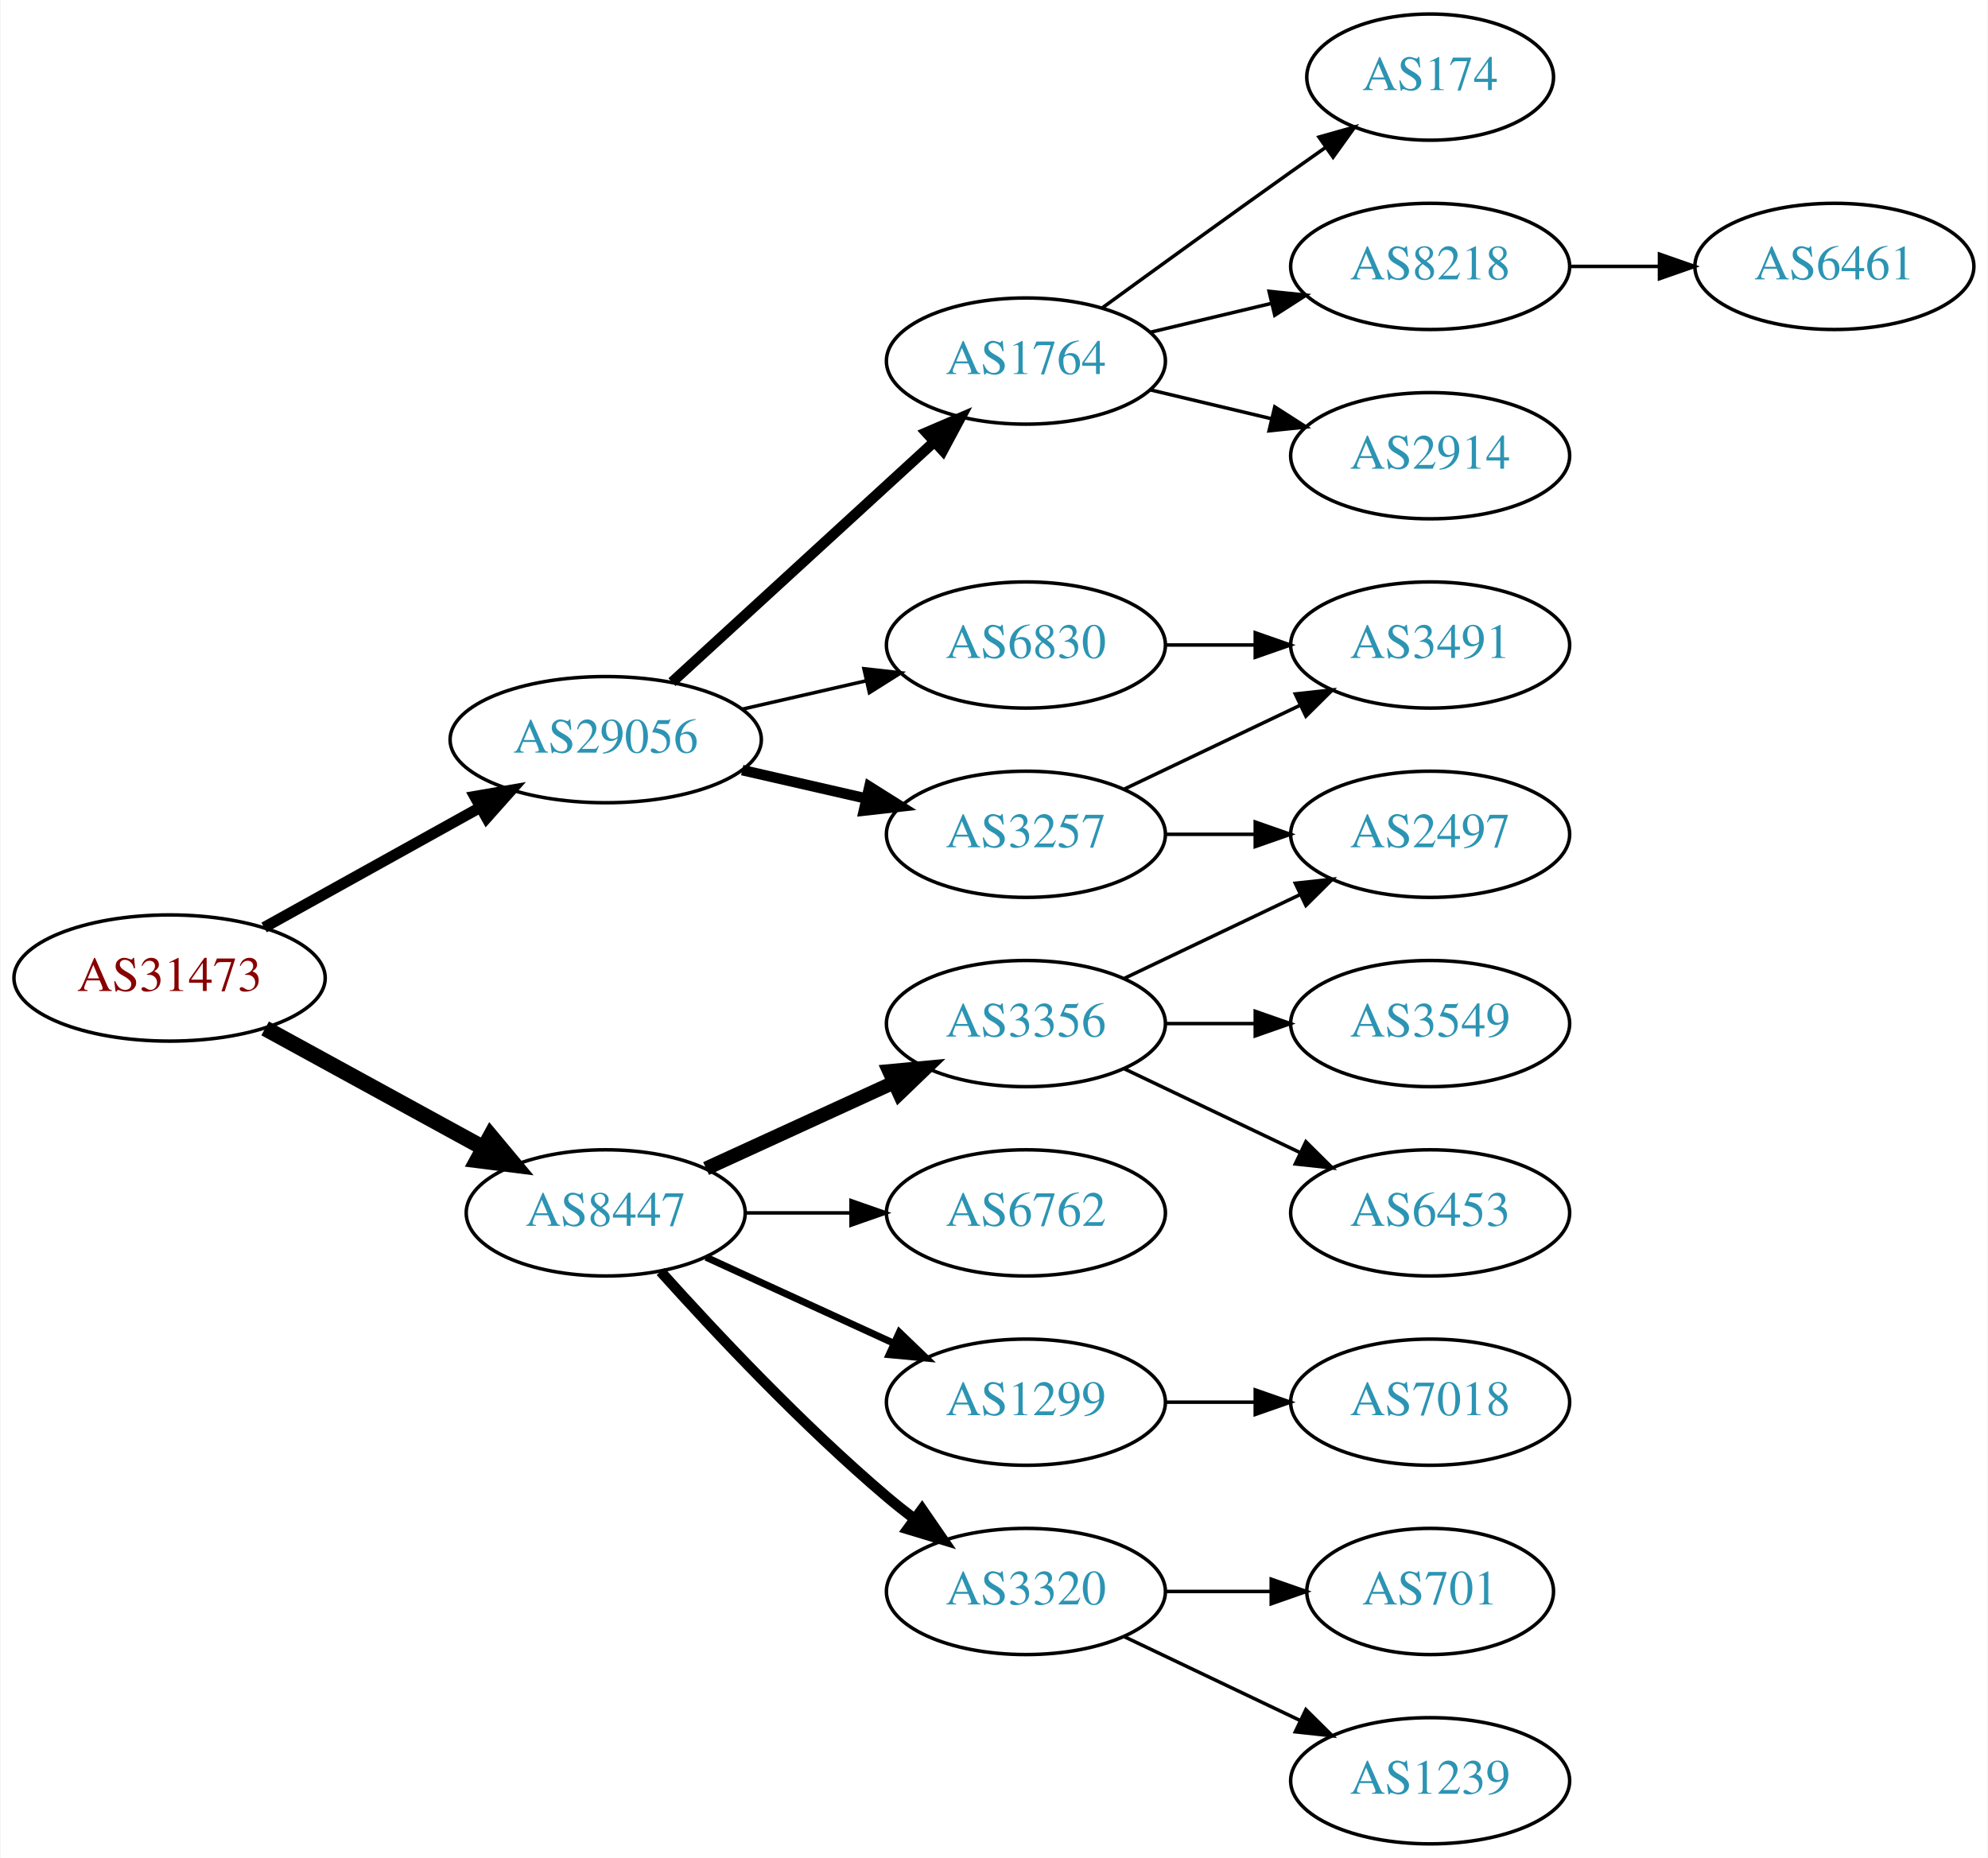
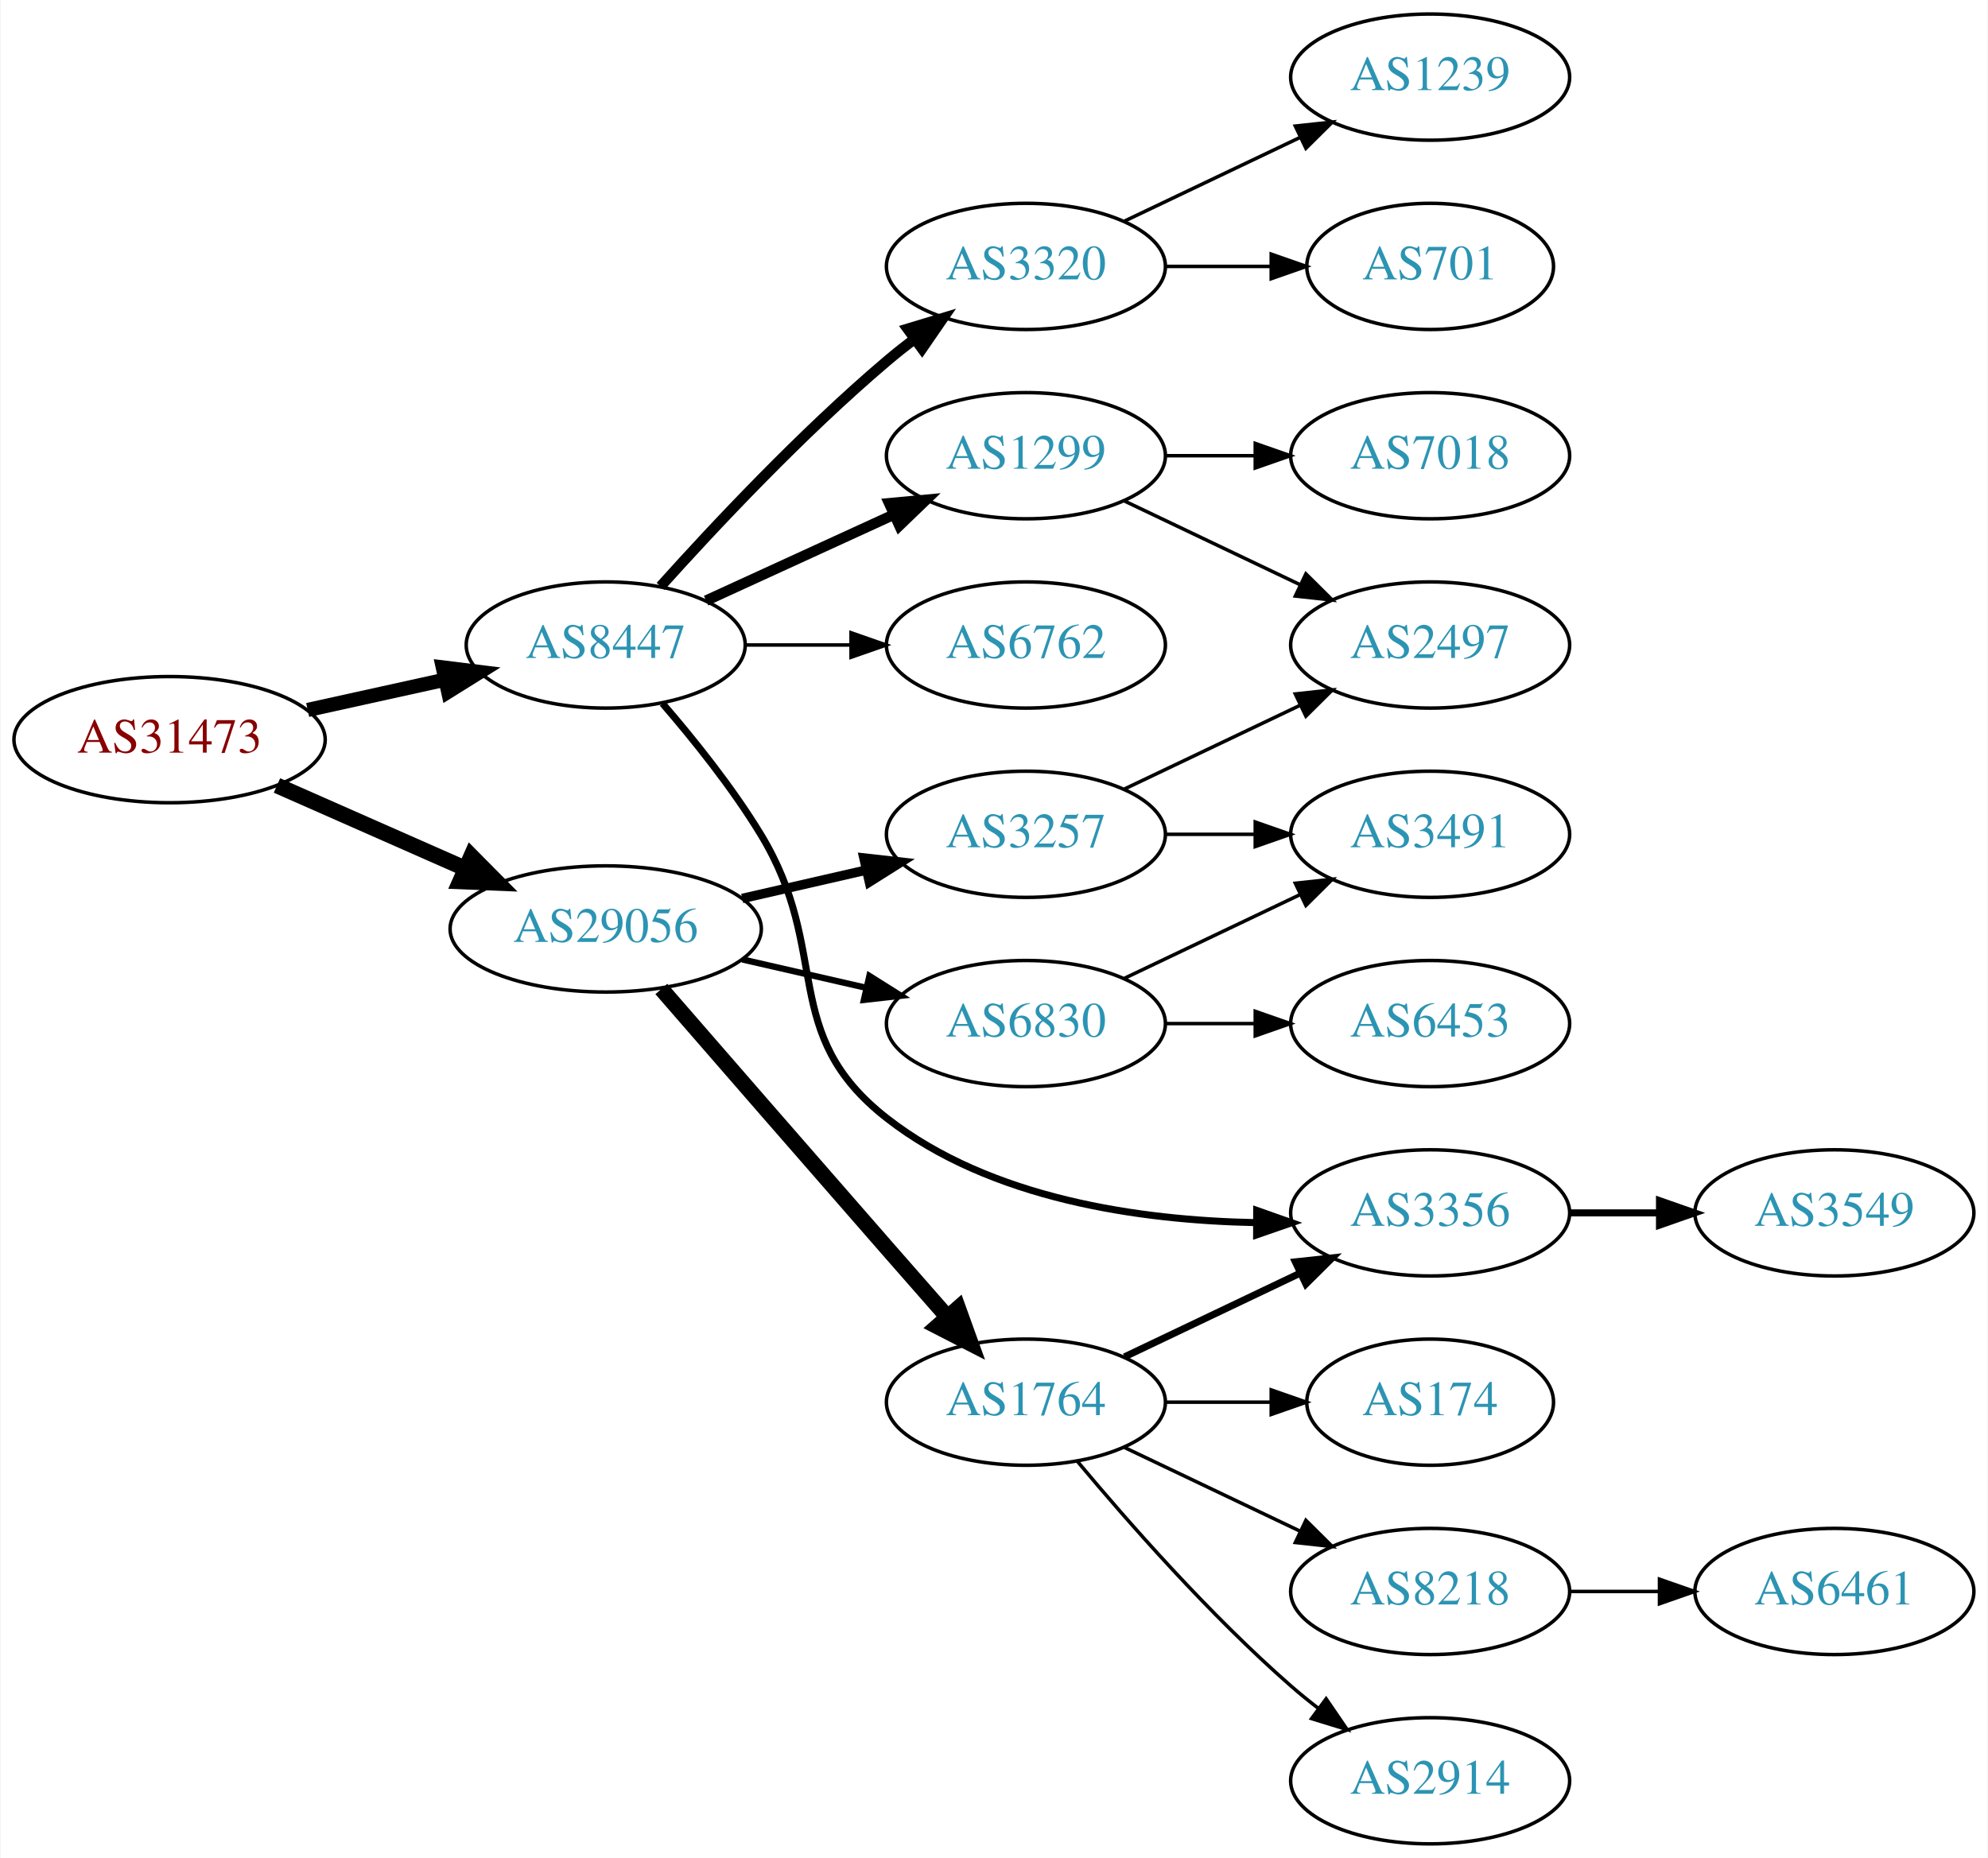
<svg xmlns="http://www.w3.org/2000/svg" xmlns:xlink="http://www.w3.org/1999/xlink" width="567pt" height="530pt" viewBox="0.00 0.00 566.66 530.00">
  <g id="graph0" class="graph" transform="scale(1 1) rotate(0) translate(4 526)">
    <polygon fill="white" stroke="none" points="-4,4 -4,-526 562.663,-526 562.663,4 -4,4" />
    <g id="node1" class="node">
      <g id="a_node1">
        <a xlink:href="/asn/31473" xlink:title="AS31473 ~ BearingPoint Technology GmbH [AT]">
-           <ellipse fill="#ffffff" stroke="black" cx="44.196" cy="-247" rx="44.393" ry="18" />
-           <text text-anchor="middle" x="44.196" y="-243.3" font-family="Times,serif" font-size="14.00" fill="#880000">AS31473</text>
+           <ellipse fill="#ffffff" stroke="black" cx="44.196" cy="-315" rx="44.393" ry="18" />
+           <text text-anchor="middle" x="44.196" y="-311.3" font-family="Times,serif" font-size="14.00" fill="#880000">AS31473</text>
        </a>
      </g>
    </g>
    <g id="node2" class="node">
      <g id="a_node2">
        <a xlink:href="/asn/8447" xlink:title="AS8447 ~ A1 Telekom Austria AG [AT]">
-           <ellipse fill="#ffffff" stroke="black" cx="168.588" cy="-180" rx="39.794" ry="18" />
-           <text text-anchor="middle" x="168.588" y="-176.3" font-family="Times,serif" font-size="14.00" fill="#2c94b3">AS8447</text>
+           <ellipse fill="#ffffff" stroke="black" cx="168.588" cy="-342" rx="39.794" ry="18" />
+           <text text-anchor="middle" x="168.588" y="-338.3" font-family="Times,serif" font-size="14.00" fill="#2c94b3">AS8447</text>
        </a>
      </g>
    </g>
    <g id="edge1" class="edge">
-       <path fill="none" stroke="black" stroke-width="4.5" d="M71.452,-232.627C89.643,-222.669 114.029,-209.32 133.688,-198.558" />
-       <polygon fill="black" stroke="black" stroke-width="4.5" points="135.748,-201.919 142.629,-193.663 131.967,-195.011 135.748,-201.919" />
+       <path fill="none" stroke="black" stroke-width="4.05" d="M83.586,-323.469C95.977,-326.202 109.824,-329.257 122.644,-332.085" />
+       <polygon fill="black" stroke="black" stroke-width="4.05" points="122.13,-335.601 132.659,-334.295 123.657,-328.68 122.13,-335.601" />
    </g>
    <g id="node3" class="node">
      <g id="a_node3">
        <a xlink:href="/asn/29056" xlink:title="AS29056 ~ Citycom Telekommunikation GmbH [AT]">
-           <ellipse fill="#ffffff" stroke="black" cx="168.588" cy="-315" rx="44.393" ry="18" />
-           <text text-anchor="middle" x="168.588" y="-311.3" font-family="Times,serif" font-size="14.00" fill="#2c94b3">AS29056</text>
+           <ellipse fill="#ffffff" stroke="black" cx="168.588" cy="-261" rx="44.393" ry="18" />
+           <text text-anchor="middle" x="168.588" y="-257.3" font-family="Times,serif" font-size="14.00" fill="#2c94b3">AS29056</text>
        </a>
      </g>
    </g>
    <g id="edge2" class="edge">
-       <path fill="none" stroke="black" stroke-width="3.15" d="M71.152,-261.421C89.083,-271.383 113.137,-284.747 132.735,-295.636" />
-       <polygon fill="black" stroke="black" stroke-width="3.15" points="131.228,-298.803 141.669,-300.6 134.628,-292.684 131.228,-298.803" />
+       <path fill="none" stroke="black" stroke-width="4.5" d="M74.824,-301.928C90.941,-294.817 111.081,-285.931 128.473,-278.258" />
+       <polygon fill="black" stroke="black" stroke-width="4.5" points="130.249,-281.778 137.809,-274.139 127.071,-274.573 130.249,-281.778" />
    </g>
    <g id="node4" class="node">
      <g id="a_node4">
        <a xlink:href="/asn/3356" xlink:title="AS3356 ~ Level 3 Parent, LLC [US]">
-           <ellipse fill="#ffffff" stroke="black" cx="288.431" cy="-234" rx="39.794" ry="18" />
-           <text text-anchor="middle" x="288.431" y="-230.3" font-family="Times,serif" font-size="14.00" fill="#2c94b3">AS3356</text>
+           <ellipse fill="#ffffff" stroke="black" cx="403.724" cy="-180" rx="39.794" ry="18" />
+           <text text-anchor="middle" x="403.724" y="-176.3" font-family="Times,serif" font-size="14.00" fill="#2c94b3">AS3356</text>
        </a>
      </g>
    </g>
    <g id="edge3" class="edge">
-       <path fill="none" stroke="black" stroke-width="4" d="M197.217,-192.661C213.174,-199.973 233.445,-209.261 250.727,-217.181" />
-       <polygon fill="black" stroke="black" stroke-width="4" points="249.426,-220.435 259.975,-221.419 252.342,-214.071 249.426,-220.435" />
+       <path fill="none" stroke="black" stroke-width="2" d="M184.786,-325.323C193.661,-315.051 204.674,-301.334 212.784,-288 233.257,-254.342 217.737,-231.25 248.784,-207 278.403,-183.866 321.035,-177.861 353.928,-177.223" />
+       <polygon fill="black" stroke="black" stroke-width="2" points="354.248,-180.722 364.237,-177.189 354.225,-173.722 354.248,-180.722" />
    </g>
    <g id="node5" class="node">
      <g id="a_node5">
-         <a xlink:href="/asn/6762" xlink:title="AS6762 ~ TELECOM ITALIA SPARKLE S.p.A. [IT]">
-           <ellipse fill="#ffffff" stroke="black" cx="288.431" cy="-180" rx="39.794" ry="18" />
-           <text text-anchor="middle" x="288.431" y="-176.3" font-family="Times,serif" font-size="14.00" fill="#2c94b3">AS6762</text>
+         <a xlink:href="/asn/1299" xlink:title="AS1299 ~ Telia Carrier [EU]">
+           <ellipse fill="#ffffff" stroke="black" cx="288.431" cy="-396" rx="39.794" ry="18" />
+           <text text-anchor="middle" x="288.431" y="-392.3" font-family="Times,serif" font-size="14.00" fill="#2c94b3">AS1299</text>
        </a>
      </g>
    </g>
    <g id="edge4" class="edge">
-       <path fill="none" stroke="black" d="M208.501,-180C218.054,-180 228.404,-180 238.367,-180" />
-       <polygon fill="black" stroke="black" points="238.559,-183.5 248.559,-180 238.559,-176.5 238.559,-183.5" />
+       <path fill="none" stroke="black" stroke-width="3" d="M197.217,-354.661C213.174,-361.973 233.445,-371.261 250.727,-379.181" />
+       <polygon fill="black" stroke="black" stroke-width="3" points="249.426,-382.435 259.975,-383.419 252.342,-376.071 249.426,-382.435" />
    </g>
    <g id="node6" class="node">
      <g id="a_node6">
-         <a xlink:href="/asn/1299" xlink:title="AS1299 ~ Telia Carrier [EU]">
-           <ellipse fill="#ffffff" stroke="black" cx="288.431" cy="-126" rx="39.794" ry="18" />
-           <text text-anchor="middle" x="288.431" y="-122.3" font-family="Times,serif" font-size="14.00" fill="#2c94b3">AS1299</text>
+         <a xlink:href="/asn/6762" xlink:title="AS6762 ~ TELECOM ITALIA SPARKLE S.p.A. [IT]">
+           <ellipse fill="#ffffff" stroke="black" cx="288.431" cy="-342" rx="39.794" ry="18" />
+           <text text-anchor="middle" x="288.431" y="-338.3" font-family="Times,serif" font-size="14.00" fill="#2c94b3">AS6762</text>
        </a>
      </g>
    </g>
    <g id="edge5" class="edge">
-       <path fill="none" stroke="black" stroke-width="2" d="M197.217,-167.339C213.174,-160.027 233.445,-150.739 250.727,-142.819" />
-       <polygon fill="black" stroke="black" stroke-width="2" points="252.342,-145.929 259.975,-138.581 249.426,-139.565 252.342,-145.929" />
+       <path fill="none" stroke="black" d="M208.501,-342C218.054,-342 228.404,-342 238.367,-342" />
+       <polygon fill="black" stroke="black" points="238.559,-345.5 248.559,-342 238.559,-338.5 238.559,-345.5" />
    </g>
    <g id="node7" class="node">
      <g id="a_node7">
        <a xlink:href="/asn/3320" xlink:title="AS3320 ~ DTAG [DE]">
-           <ellipse fill="#ffffff" stroke="black" cx="288.431" cy="-72" rx="39.794" ry="18" />
-           <text text-anchor="middle" x="288.431" y="-68.3" font-family="Times,serif" font-size="14.00" fill="#2c94b3">AS3320</text>
+           <ellipse fill="#ffffff" stroke="black" cx="288.431" cy="-450" rx="39.794" ry="18" />
+           <text text-anchor="middle" x="288.431" y="-446.3" font-family="Times,serif" font-size="14.00" fill="#2c94b3">AS3320</text>
        </a>
      </g>
    </g>
    <g id="edge6" class="edge">
-       <path fill="none" stroke="black" stroke-width="3" d="M184.234,-163.275C199.535,-146.235 224.632,-119.477 248.784,-99 251.281,-96.883 253.942,-94.768 256.653,-92.707" />
-       <polygon fill="black" stroke="black" stroke-width="3" points="258.819,-95.459 264.83,-86.734 254.69,-89.806 258.819,-95.459" />
-     </g>
-     <g id="node14" class="node">
-       <g id="a_node14">
-         <a xlink:href="/asn/6830" xlink:title="AS6830 ~ LGI-UPC [AT]">
-           <ellipse fill="#ffffff" stroke="black" cx="288.431" cy="-342" rx="39.794" ry="18" />
-           <text text-anchor="middle" x="288.431" y="-338.3" font-family="Times,serif" font-size="14.00" fill="#2c94b3">AS6830</text>
-         </a>
-       </g>
-     </g>
-     <g id="edge13" class="edge">
-       <path fill="none" stroke="black" d="M207.523,-323.692C218.764,-326.267 231.176,-329.111 242.799,-331.774" />
-       <polygon fill="black" stroke="black" points="242.232,-335.235 252.761,-334.057 243.795,-328.412 242.232,-335.235" />
-     </g>
-     <g id="node15" class="node">
-       <g id="a_node15">
+       <path fill="none" stroke="black" stroke-width="3" d="M184.234,-358.725C199.535,-375.765 224.632,-402.523 248.784,-423 251.281,-425.117 253.942,-427.232 256.653,-429.293" />
+       <polygon fill="black" stroke="black" stroke-width="3" points="254.69,-432.194 264.83,-435.266 258.819,-426.541 254.69,-432.194" />
+     </g>
+     <g id="node13" class="node">
+       <g id="a_node13">
        <a xlink:href="/asn/3257" xlink:title="AS3257 ~ GTT [DE]">
          <ellipse fill="#ffffff" stroke="black" cx="288.431" cy="-288" rx="39.794" ry="18" />
          <text text-anchor="middle" x="288.431" y="-284.3" font-family="Times,serif" font-size="14.00" fill="#2c94b3">AS3257</text>
        </a>
      </g>
    </g>
+     <g id="edge12" class="edge">
+       <path fill="none" stroke="black" stroke-width="2.7" d="M207.523,-269.692C218.764,-272.267 231.176,-275.111 242.799,-277.774" />
+       <polygon fill="black" stroke="black" stroke-width="2.7" points="242.232,-281.235 252.761,-280.057 243.795,-274.412 242.232,-281.235" />
+     </g>
+     <g id="node14" class="node">
+       <g id="a_node14">
+         <a xlink:href="/asn/1764" xlink:title="AS1764 ~ NEXTLAYER-AS [AT]">
+           <ellipse fill="#ffffff" stroke="black" cx="288.431" cy="-126" rx="39.794" ry="18" />
+           <text text-anchor="middle" x="288.431" y="-122.3" font-family="Times,serif" font-size="14.00" fill="#2c94b3">AS1764</text>
+         </a>
+       </g>
+     </g>
+     <g id="edge13" class="edge">
+       <path fill="none" stroke="black" stroke-width="4.5" d="M184.453,-243.872C200.351,-225.565 226.314,-195.701 248.784,-170 254.337,-163.649 260.349,-156.794 265.941,-150.427" />
+       <polygon fill="black" stroke="black" stroke-width="4.5" points="269.088,-152.81 272.732,-142.699 263.173,-147.612 269.088,-152.81" />
+     </g>
+     <g id="node15" class="node">
+       <g id="a_node15">
+         <a xlink:href="/asn/6830" xlink:title="AS6830 ~ LGI-UPC [AT]">
+           <ellipse fill="#ffffff" stroke="black" cx="288.431" cy="-234" rx="39.794" ry="18" />
+           <text text-anchor="middle" x="288.431" y="-230.3" font-family="Times,serif" font-size="14.00" fill="#2c94b3">AS6830</text>
+         </a>
+       </g>
+     </g>
    <g id="edge14" class="edge">
-       <path fill="none" stroke="black" stroke-width="3" d="M207.523,-306.308C218.764,-303.733 231.176,-300.889 242.799,-298.226" />
-       <polygon fill="black" stroke="black" stroke-width="3" points="243.795,-301.588 252.761,-295.943 242.232,-294.765 243.795,-301.588" />
-     </g>
-     <g id="node16" class="node">
-       <g id="a_node16">
-         <a xlink:href="/asn/1764" xlink:title="AS1764 ~ NEXTLAYER-AS [AT]">
-           <ellipse fill="#ffffff" stroke="black" cx="288.431" cy="-423" rx="39.794" ry="18" />
-           <text text-anchor="middle" x="288.431" y="-419.3" font-family="Times,serif" font-size="14.00" fill="#2c94b3">AS1764</text>
-         </a>
-       </g>
-     </g>
-     <g id="edge15" class="edge">
-       <path fill="none" stroke="black" stroke-width="3" d="M187.486,-331.403C207.414,-349.667 239.772,-379.322 262.249,-399.921" />
-       <polygon fill="black" stroke="black" stroke-width="3" points="260.014,-402.62 269.751,-406.797 264.743,-397.46 260.014,-402.62" />
+       <path fill="none" stroke="black" stroke-width="1.8" d="M207.523,-252.308C218.764,-249.733 231.176,-246.889 242.799,-244.226" />
+       <polygon fill="black" stroke="black" stroke-width="1.8" points="243.795,-247.588 252.761,-241.943 242.232,-240.765 243.795,-247.588" />
    </g>
    <g id="node8" class="node">
      <g id="a_node8">
-         <a xlink:href="/asn/6453" xlink:title="AS6453 ~ TATA COMMUNICATIONS (AMERICA) INC [US]">
-           <ellipse fill="#ffffff" stroke="black" cx="403.724" cy="-180" rx="39.794" ry="18" />
-           <text text-anchor="middle" x="403.724" y="-176.3" font-family="Times,serif" font-size="14.00" fill="#2c94b3">AS6453</text>
+         <a xlink:href="/asn/3549" xlink:title="AS3549 ~ Level 3 Parent, LLC [US]">
+           <ellipse fill="#ffffff" stroke="black" cx="519.017" cy="-180" rx="39.794" ry="18" />
+           <text text-anchor="middle" x="519.017" y="-176.3" font-family="Times,serif" font-size="14.00" fill="#2c94b3">AS3549</text>
        </a>
      </g>
    </g>
    <g id="edge7" class="edge">
-       <path fill="none" stroke="black" d="M316.567,-221.066C331.561,-213.919 350.382,-204.948 366.605,-197.215" />
-       <polygon fill="black" stroke="black" points="368.288,-200.291 375.809,-192.829 365.276,-193.972 368.288,-200.291" />
+       <path fill="none" stroke="black" stroke-width="2" d="M443.396,-180C451.599,-180 460.363,-180 468.895,-180" />
+       <polygon fill="black" stroke="black" stroke-width="2" points="469.134,-183.5 479.134,-180 469.134,-176.5 469.134,-183.5" />
    </g>
    <g id="node9" class="node">
      <g id="a_node9">
-         <a xlink:href="/asn/3549" xlink:title="AS3549 ~ Level 3 Parent, LLC [US]">
-           <ellipse fill="#ffffff" stroke="black" cx="403.724" cy="-234" rx="39.794" ry="18" />
-           <text text-anchor="middle" x="403.724" y="-230.3" font-family="Times,serif" font-size="14.00" fill="#2c94b3">AS3549</text>
+         <a xlink:href="/asn/2497" xlink:title="AS2497 ~ Internet Initiative Japan Inc. [JP]">
+           <ellipse fill="#ffffff" stroke="black" cx="403.724" cy="-342" rx="39.794" ry="18" />
+           <text text-anchor="middle" x="403.724" y="-338.3" font-family="Times,serif" font-size="14.00" fill="#2c94b3">AS2497</text>
        </a>
      </g>
    </g>
    <g id="edge8" class="edge">
-       <path fill="none" stroke="black" d="M328.103,-234C336.306,-234 345.07,-234 353.602,-234" />
-       <polygon fill="black" stroke="black" points="353.841,-237.5 363.841,-234 353.841,-230.5 353.841,-237.5" />
+       <path fill="none" stroke="black" d="M316.567,-383.066C331.561,-375.919 350.382,-366.948 366.605,-359.215" />
+       <polygon fill="black" stroke="black" points="368.288,-362.291 375.809,-354.829 365.276,-355.972 368.288,-362.291" />
    </g>
    <g id="node10" class="node">
      <g id="a_node10">
-         <a xlink:href="/asn/2497" xlink:title="AS2497 ~ Internet Initiative Japan Inc. [JP]">
-           <ellipse fill="#ffffff" stroke="black" cx="403.724" cy="-288" rx="39.794" ry="18" />
-           <text text-anchor="middle" x="403.724" y="-284.3" font-family="Times,serif" font-size="14.00" fill="#2c94b3">AS2497</text>
+         <a xlink:href="/asn/7018" xlink:title="AS7018 ~ AT&amp;T Services, Inc. [US]">
+           <ellipse fill="#ffffff" stroke="black" cx="403.724" cy="-396" rx="39.794" ry="18" />
+           <text text-anchor="middle" x="403.724" y="-392.3" font-family="Times,serif" font-size="14.00" fill="#2c94b3">AS7018</text>
        </a>
      </g>
    </g>
    <g id="edge9" class="edge">
-       <path fill="none" stroke="black" d="M316.567,-246.934C331.561,-254.081 350.382,-263.052 366.605,-270.785" />
-       <polygon fill="black" stroke="black" points="365.276,-274.028 375.809,-275.171 368.288,-267.709 365.276,-274.028" />
+       <path fill="none" stroke="black" d="M328.103,-396C336.306,-396 345.07,-396 353.602,-396" />
+       <polygon fill="black" stroke="black" points="353.841,-399.5 363.841,-396 353.841,-392.5 353.841,-399.5" />
    </g>
    <g id="node11" class="node">
      <g id="a_node11">
-         <a xlink:href="/asn/7018" xlink:title="AS7018 ~ AT&amp;T Services, Inc. [US]">
-           <ellipse fill="#ffffff" stroke="black" cx="403.724" cy="-126" rx="39.794" ry="18" />
-           <text text-anchor="middle" x="403.724" y="-122.3" font-family="Times,serif" font-size="14.00" fill="#2c94b3">AS7018</text>
+         <a xlink:href="/asn/1239" xlink:title="AS1239 ~ Sprint [US]">
+           <ellipse fill="#ffffff" stroke="black" cx="403.724" cy="-504" rx="39.794" ry="18" />
+           <text text-anchor="middle" x="403.724" y="-500.3" font-family="Times,serif" font-size="14.00" fill="#2c94b3">AS1239</text>
        </a>
      </g>
    </g>
    <g id="edge10" class="edge">
-       <path fill="none" stroke="black" d="M328.103,-126C336.306,-126 345.07,-126 353.602,-126" />
-       <polygon fill="black" stroke="black" points="353.841,-129.5 363.841,-126 353.841,-122.5 353.841,-129.5" />
+       <path fill="none" stroke="black" d="M316.567,-462.934C331.561,-470.081 350.382,-479.052 366.605,-486.785" />
+       <polygon fill="black" stroke="black" points="365.276,-490.028 375.809,-491.171 368.288,-483.709 365.276,-490.028" />
    </g>
    <g id="node12" class="node">
      <g id="a_node12">
        <a xlink:href="/asn/701" xlink:title="AS701 ~ UUNET [US]">
-           <ellipse fill="#ffffff" stroke="black" cx="403.724" cy="-72" rx="35.194" ry="18" />
-           <text text-anchor="middle" x="403.724" y="-68.3" font-family="Times,serif" font-size="14.00" fill="#2c94b3">AS701</text>
+           <ellipse fill="#ffffff" stroke="black" cx="403.724" cy="-450" rx="35.194" ry="18" />
+           <text text-anchor="middle" x="403.724" y="-446.3" font-family="Times,serif" font-size="14.00" fill="#2c94b3">AS701</text>
        </a>
      </g>
    </g>
    <g id="edge11" class="edge">
-       <path fill="none" stroke="black" d="M328.103,-72C337.808,-72 348.299,-72 358.262,-72" />
-       <polygon fill="black" stroke="black" points="358.398,-75.5 368.398,-72 358.398,-68.5 358.398,-75.5" />
-     </g>
-     <g id="node13" class="node">
-       <g id="a_node13">
-         <a xlink:href="/asn/1239" xlink:title="AS1239 ~ Sprint [US]">
-           <ellipse fill="#ffffff" stroke="black" cx="403.724" cy="-18" rx="39.794" ry="18" />
-           <text text-anchor="middle" x="403.724" y="-14.3" font-family="Times,serif" font-size="14.00" fill="#2c94b3">AS1239</text>
-         </a>
-       </g>
-     </g>
-     <g id="edge12" class="edge">
-       <path fill="none" stroke="black" d="M316.567,-59.066C331.561,-51.919 350.382,-42.948 366.605,-35.215" />
-       <polygon fill="black" stroke="black" points="368.288,-38.291 375.809,-30.829 365.276,-31.972 368.288,-38.291" />
+       <path fill="none" stroke="black" d="M328.103,-450C337.808,-450 348.299,-450 358.262,-450" />
+       <polygon fill="black" stroke="black" points="358.398,-453.5 368.398,-450 358.398,-446.5 358.398,-453.5" />
+     </g>
+     <g id="edge16" class="edge">
+       <path fill="none" stroke="black" d="M316.567,-300.934C331.561,-308.081 350.382,-317.052 366.605,-324.785" />
+       <polygon fill="black" stroke="black" points="365.276,-328.028 375.809,-329.171 368.288,-321.709 365.276,-328.028" />
+     </g>
+     <g id="node16" class="node">
+       <g id="a_node16">
+         <a xlink:href="/asn/3491" xlink:title="AS3491 ~ PCCW Global, Inc. [US]">
+           <ellipse fill="#ffffff" stroke="black" cx="403.724" cy="-288" rx="39.794" ry="18" />
+           <text text-anchor="middle" x="403.724" y="-284.3" font-family="Times,serif" font-size="14.00" fill="#2c94b3">AS3491</text>
+         </a>
+       </g>
+     </g>
+     <g id="edge15" class="edge">
+       <path fill="none" stroke="black" d="M328.103,-288C336.306,-288 345.07,-288 353.602,-288" />
+       <polygon fill="black" stroke="black" points="353.841,-291.5 363.841,-288 353.841,-284.5 353.841,-291.5" />
+     </g>
+     <g id="edge18" class="edge">
+       <path fill="none" stroke="black" stroke-width="2" d="M316.567,-138.934C331.561,-146.081 350.382,-155.052 366.605,-162.785" />
+       <polygon fill="black" stroke="black" stroke-width="2" points="365.276,-166.028 375.809,-167.171 368.288,-159.709 365.276,-166.028" />
    </g>
    <g id="node17" class="node">
      <g id="a_node17">
-         <a xlink:href="/asn/3491" xlink:title="AS3491 ~ PCCW Global, Inc. [US]">
-           <ellipse fill="#ffffff" stroke="black" cx="403.724" cy="-342" rx="39.794" ry="18" />
-           <text text-anchor="middle" x="403.724" y="-338.3" font-family="Times,serif" font-size="14.00" fill="#2c94b3">AS3491</text>
-         </a>
-       </g>
-     </g>
-     <g id="edge16" class="edge">
-       <path fill="none" stroke="black" d="M328.103,-342C336.306,-342 345.07,-342 353.602,-342" />
-       <polygon fill="black" stroke="black" points="353.841,-345.5 363.841,-342 353.841,-338.5 353.841,-345.5" />
+         <a xlink:href="/asn/2914" xlink:title="AS2914 ~ NTT America, Inc. [US]">
+           <ellipse fill="#ffffff" stroke="black" cx="403.724" cy="-18" rx="39.794" ry="18" />
+           <text text-anchor="middle" x="403.724" y="-14.3" font-family="Times,serif" font-size="14.00" fill="#2c94b3">AS2914</text>
+         </a>
+       </g>
    </g>
    <g id="edge17" class="edge">
-       <path fill="none" stroke="black" d="M328.103,-288C336.306,-288 345.07,-288 353.602,-288" />
-       <polygon fill="black" stroke="black" points="353.841,-291.5 363.841,-288 353.841,-284.5 353.841,-291.5" />
-     </g>
-     <g id="edge18" class="edge">
-       <path fill="none" stroke="black" d="M316.567,-300.934C331.561,-308.081 350.382,-317.052 366.605,-324.785" />
-       <polygon fill="black" stroke="black" points="365.276,-328.028 375.809,-329.171 368.288,-321.709 365.276,-328.028" />
+       <path fill="none" stroke="black" d="M303.061,-109.183C317.343,-92.071 340.89,-65.255 364.077,-45 366.543,-42.846 369.182,-40.706 371.879,-38.628" />
+       <polygon fill="black" stroke="black" points="374.052,-41.375 380.033,-32.63 369.904,-35.736 374.052,-41.375" />
    </g>
    <g id="node18" class="node">
      <g id="a_node18">
-         <a xlink:href="/asn/8218" xlink:title="AS8218 ~ legacy Neotelecoms [FR]">
-           <ellipse fill="#ffffff" stroke="black" cx="403.724" cy="-450" rx="39.794" ry="18" />
-           <text text-anchor="middle" x="403.724" y="-446.3" font-family="Times,serif" font-size="14.00" fill="#2c94b3">AS8218</text>
+         <a xlink:href="/asn/174" xlink:title="AS174 ~ Cogent Communications [US]">
+           <ellipse fill="#ffffff" stroke="black" cx="403.724" cy="-126" rx="35.194" ry="18" />
+           <text text-anchor="middle" x="403.724" y="-122.3" font-family="Times,serif" font-size="14.00" fill="#2c94b3">AS174</text>
        </a>
      </g>
    </g>
    <g id="edge19" class="edge">
-       <path fill="none" stroke="black" d="M324.038,-431.248C334.909,-433.838 347.064,-436.735 358.506,-439.462" />
-       <polygon fill="black" stroke="black" points="357.789,-442.889 368.328,-441.803 359.412,-436.08 357.789,-442.889" />
+       <path fill="none" stroke="black" d="M328.103,-126C337.808,-126 348.299,-126 358.262,-126" />
+       <polygon fill="black" stroke="black" points="358.398,-129.5 368.398,-126 358.398,-122.5 358.398,-129.5" />
    </g>
    <g id="node19" class="node">
      <g id="a_node19">
-         <a xlink:href="/asn/2914" xlink:title="AS2914 ~ NTT America, Inc. [US]">
-           <ellipse fill="#ffffff" stroke="black" cx="403.724" cy="-396" rx="39.794" ry="18" />
-           <text text-anchor="middle" x="403.724" y="-392.3" font-family="Times,serif" font-size="14.00" fill="#2c94b3">AS2914</text>
+         <a xlink:href="/asn/8218" xlink:title="AS8218 ~ legacy Neotelecoms [FR]">
+           <ellipse fill="#ffffff" stroke="black" cx="403.724" cy="-72" rx="39.794" ry="18" />
+           <text text-anchor="middle" x="403.724" y="-68.3" font-family="Times,serif" font-size="14.00" fill="#2c94b3">AS8218</text>
        </a>
      </g>
    </g>
    <g id="edge20" class="edge">
-       <path fill="none" stroke="black" d="M324.038,-414.752C334.909,-412.162 347.064,-409.265 358.506,-406.538" />
-       <polygon fill="black" stroke="black" points="359.412,-409.92 368.328,-404.197 357.789,-403.111 359.412,-409.92" />
+       <path fill="none" stroke="black" d="M316.567,-113.066C331.561,-105.919 350.382,-96.948 366.605,-89.215" />
+       <polygon fill="black" stroke="black" points="368.288,-92.291 375.809,-84.829 365.276,-85.972 368.288,-92.291" />
+     </g>
+     <g id="edge22" class="edge">
+       <path fill="none" stroke="black" d="M316.567,-246.934C331.561,-254.081 350.382,-263.052 366.605,-270.785" />
+       <polygon fill="black" stroke="black" points="365.276,-274.028 375.809,-275.171 368.288,-267.709 365.276,-274.028" />
+     </g>
+     <g id="node21" class="node">
+       <g id="a_node21">
+         <a xlink:href="/asn/6453" xlink:title="AS6453 ~ TATA COMMUNICATIONS (AMERICA) INC [US]">
+           <ellipse fill="#ffffff" stroke="black" cx="403.724" cy="-234" rx="39.794" ry="18" />
+           <text text-anchor="middle" x="403.724" y="-230.3" font-family="Times,serif" font-size="14.00" fill="#2c94b3">AS6453</text>
+         </a>
+       </g>
+     </g>
+     <g id="edge23" class="edge">
+       <path fill="none" stroke="black" d="M328.103,-234C336.306,-234 345.07,-234 353.602,-234" />
+       <polygon fill="black" stroke="black" points="353.841,-237.5 363.841,-234 353.841,-230.5 353.841,-237.5" />
    </g>
    <g id="node20" class="node">
      <g id="a_node20">
-         <a xlink:href="/asn/174" xlink:title="AS174 ~ Cogent Communications [US]">
-           <ellipse fill="#ffffff" stroke="black" cx="403.724" cy="-504" rx="35.194" ry="18" />
-           <text text-anchor="middle" x="403.724" y="-500.3" font-family="Times,serif" font-size="14.00" fill="#2c94b3">AS174</text>
+         <a xlink:href="/asn/6461" xlink:title="AS6461 ~ Zayo Bandwidth [US]">
+           <ellipse fill="#ffffff" stroke="black" cx="519.017" cy="-72" rx="39.794" ry="18" />
+           <text text-anchor="middle" x="519.017" y="-68.3" font-family="Times,serif" font-size="14.00" fill="#2c94b3">AS6461</text>
        </a>
      </g>
    </g>
    <g id="edge21" class="edge">
-       <path fill="none" stroke="black" d="M310.279,-438.222C325.213,-449.091 345.827,-464.025 364.077,-477 367.288,-479.282 370.657,-481.661 374.011,-484.018" />
-       <polygon fill="black" stroke="black" points="372.023,-486.899 382.222,-489.77 376.039,-481.166 372.023,-486.899" />
-     </g>
-     <g id="node21" class="node">
-       <g id="a_node21">
-         <a xlink:href="/asn/6461" xlink:title="AS6461 ~ Zayo Bandwidth [US]">
-           <ellipse fill="#ffffff" stroke="black" cx="519.017" cy="-450" rx="39.794" ry="18" />
-           <text text-anchor="middle" x="519.017" y="-446.3" font-family="Times,serif" font-size="14.00" fill="#2c94b3">AS6461</text>
-         </a>
-       </g>
-     </g>
-     <g id="edge22" class="edge">
-       <path fill="none" stroke="black" d="M443.396,-450C451.599,-450 460.363,-450 468.895,-450" />
-       <polygon fill="black" stroke="black" points="469.134,-453.5 479.134,-450 469.134,-446.5 469.134,-453.5" />
+       <path fill="none" stroke="black" d="M443.396,-72C451.599,-72 460.363,-72 468.895,-72" />
+       <polygon fill="black" stroke="black" points="469.134,-75.5 479.134,-72 469.134,-68.5 469.134,-75.5" />
    </g>
  </g>
</svg>
